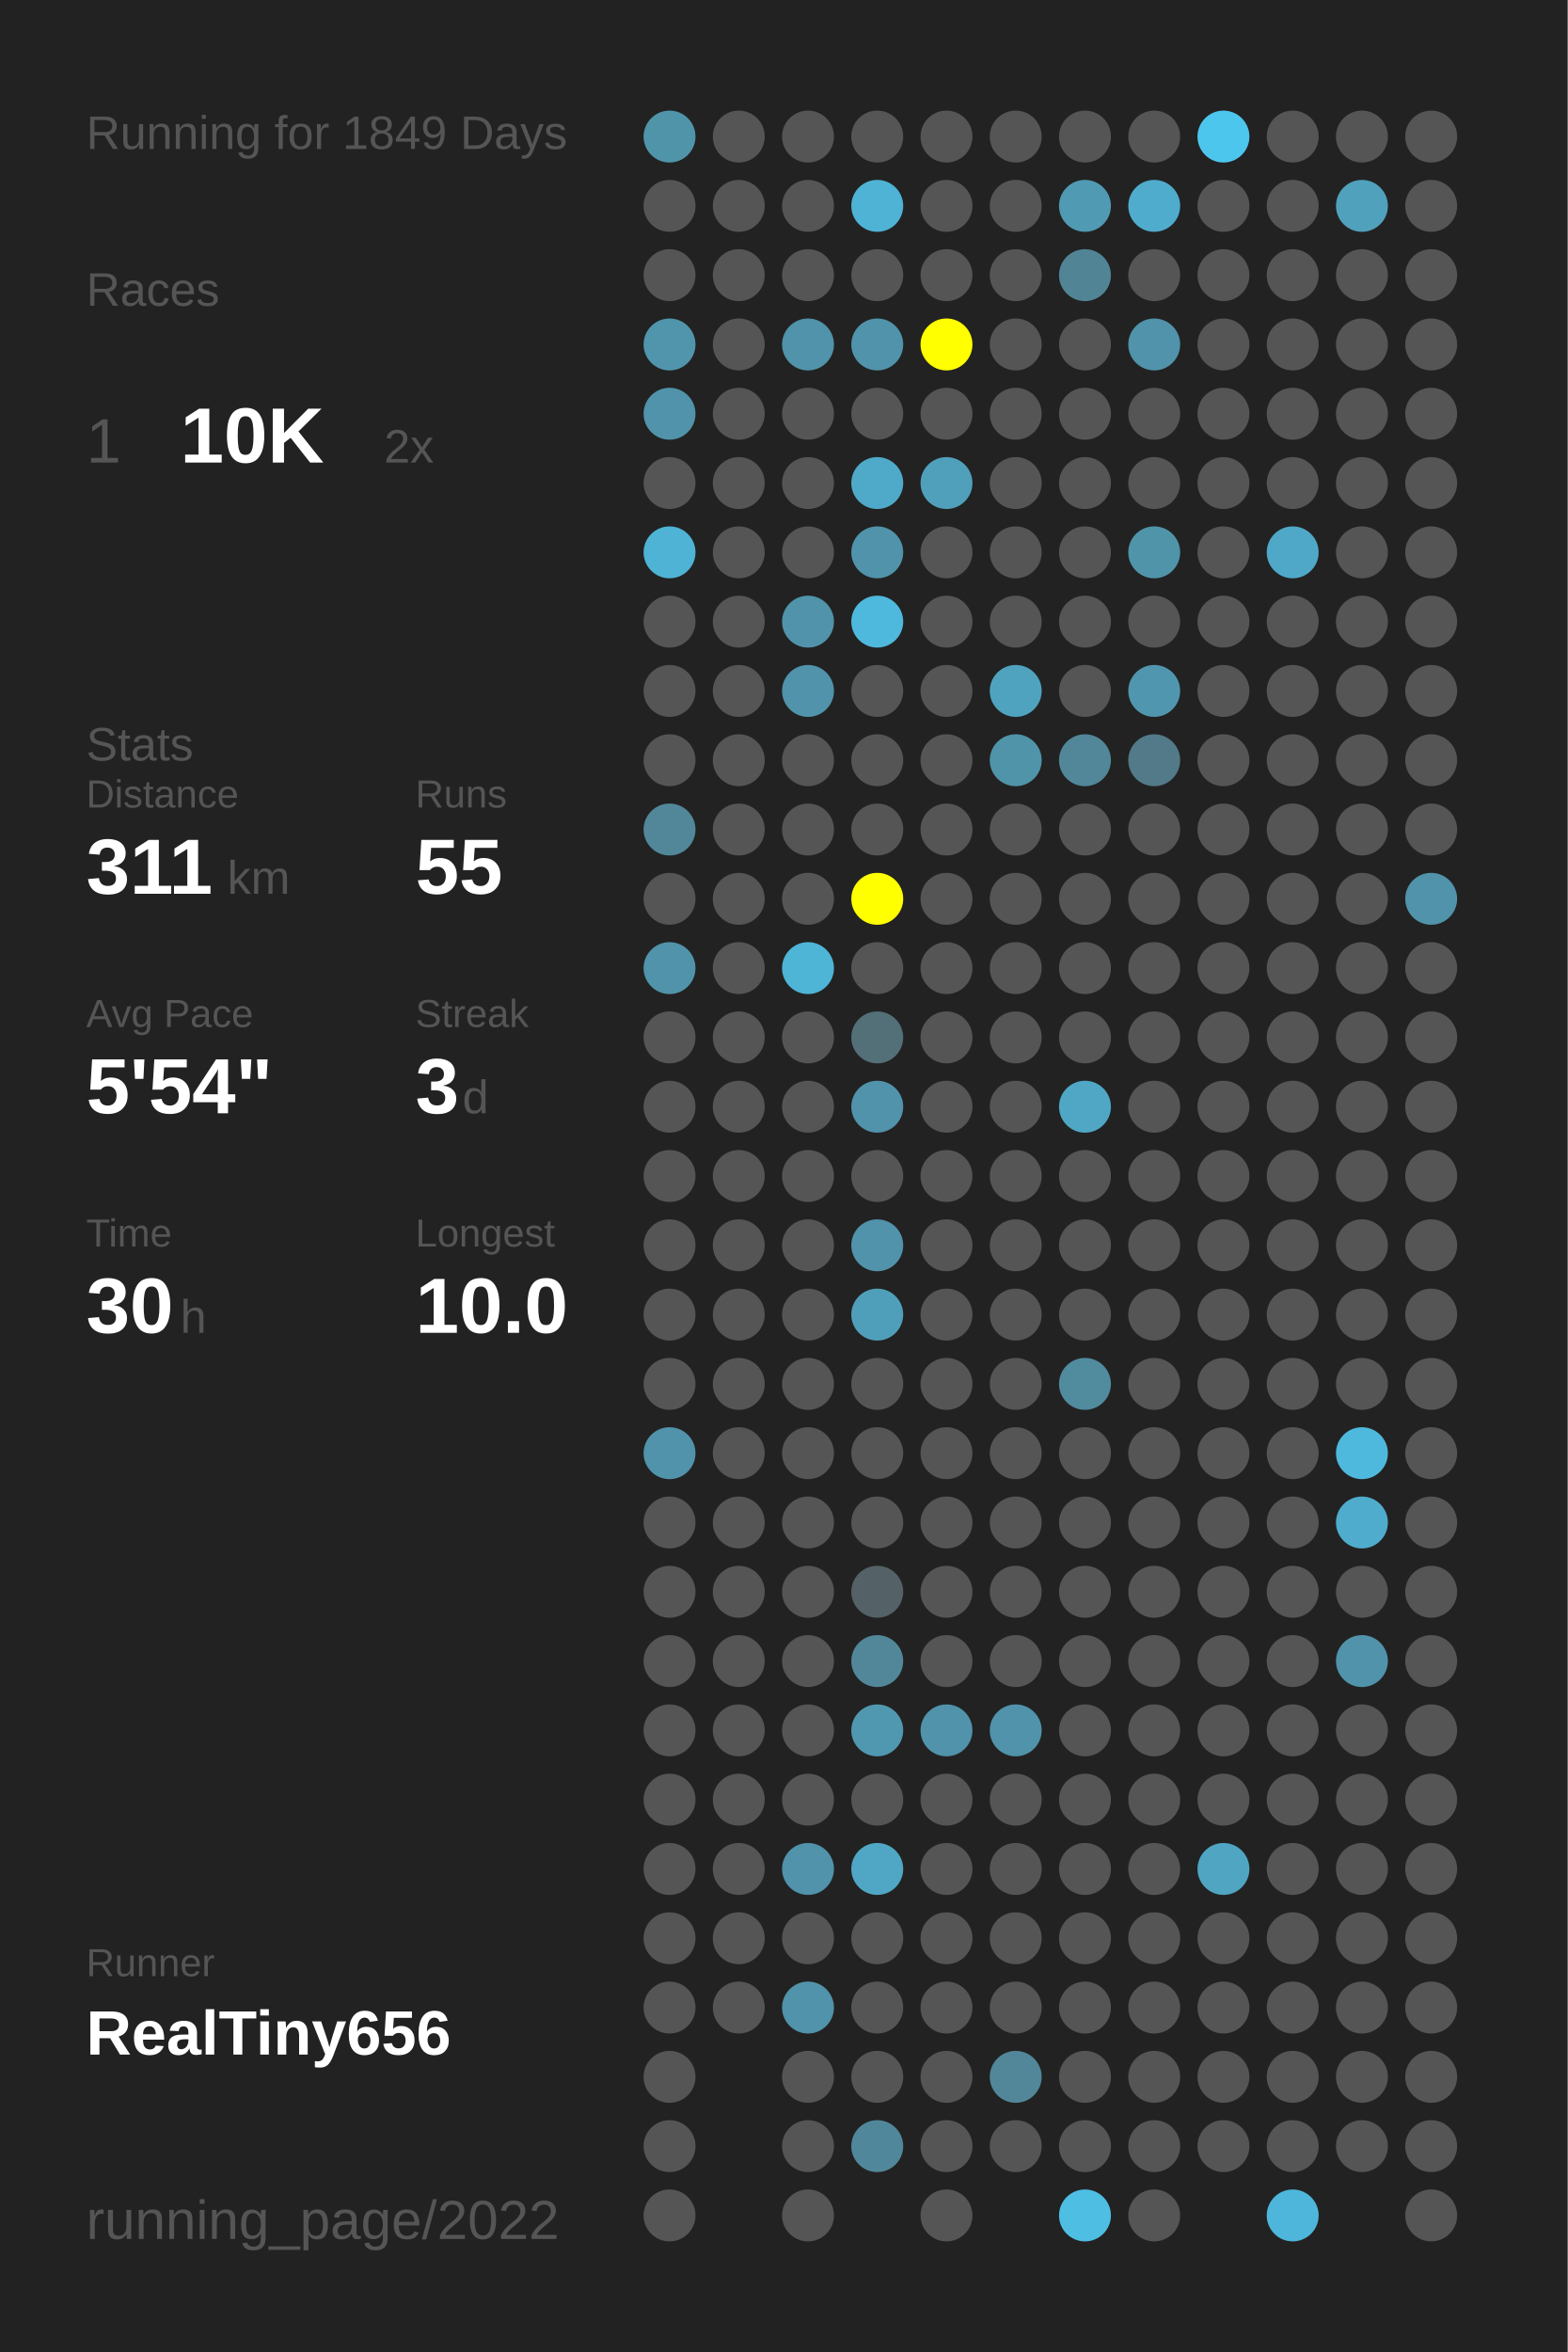
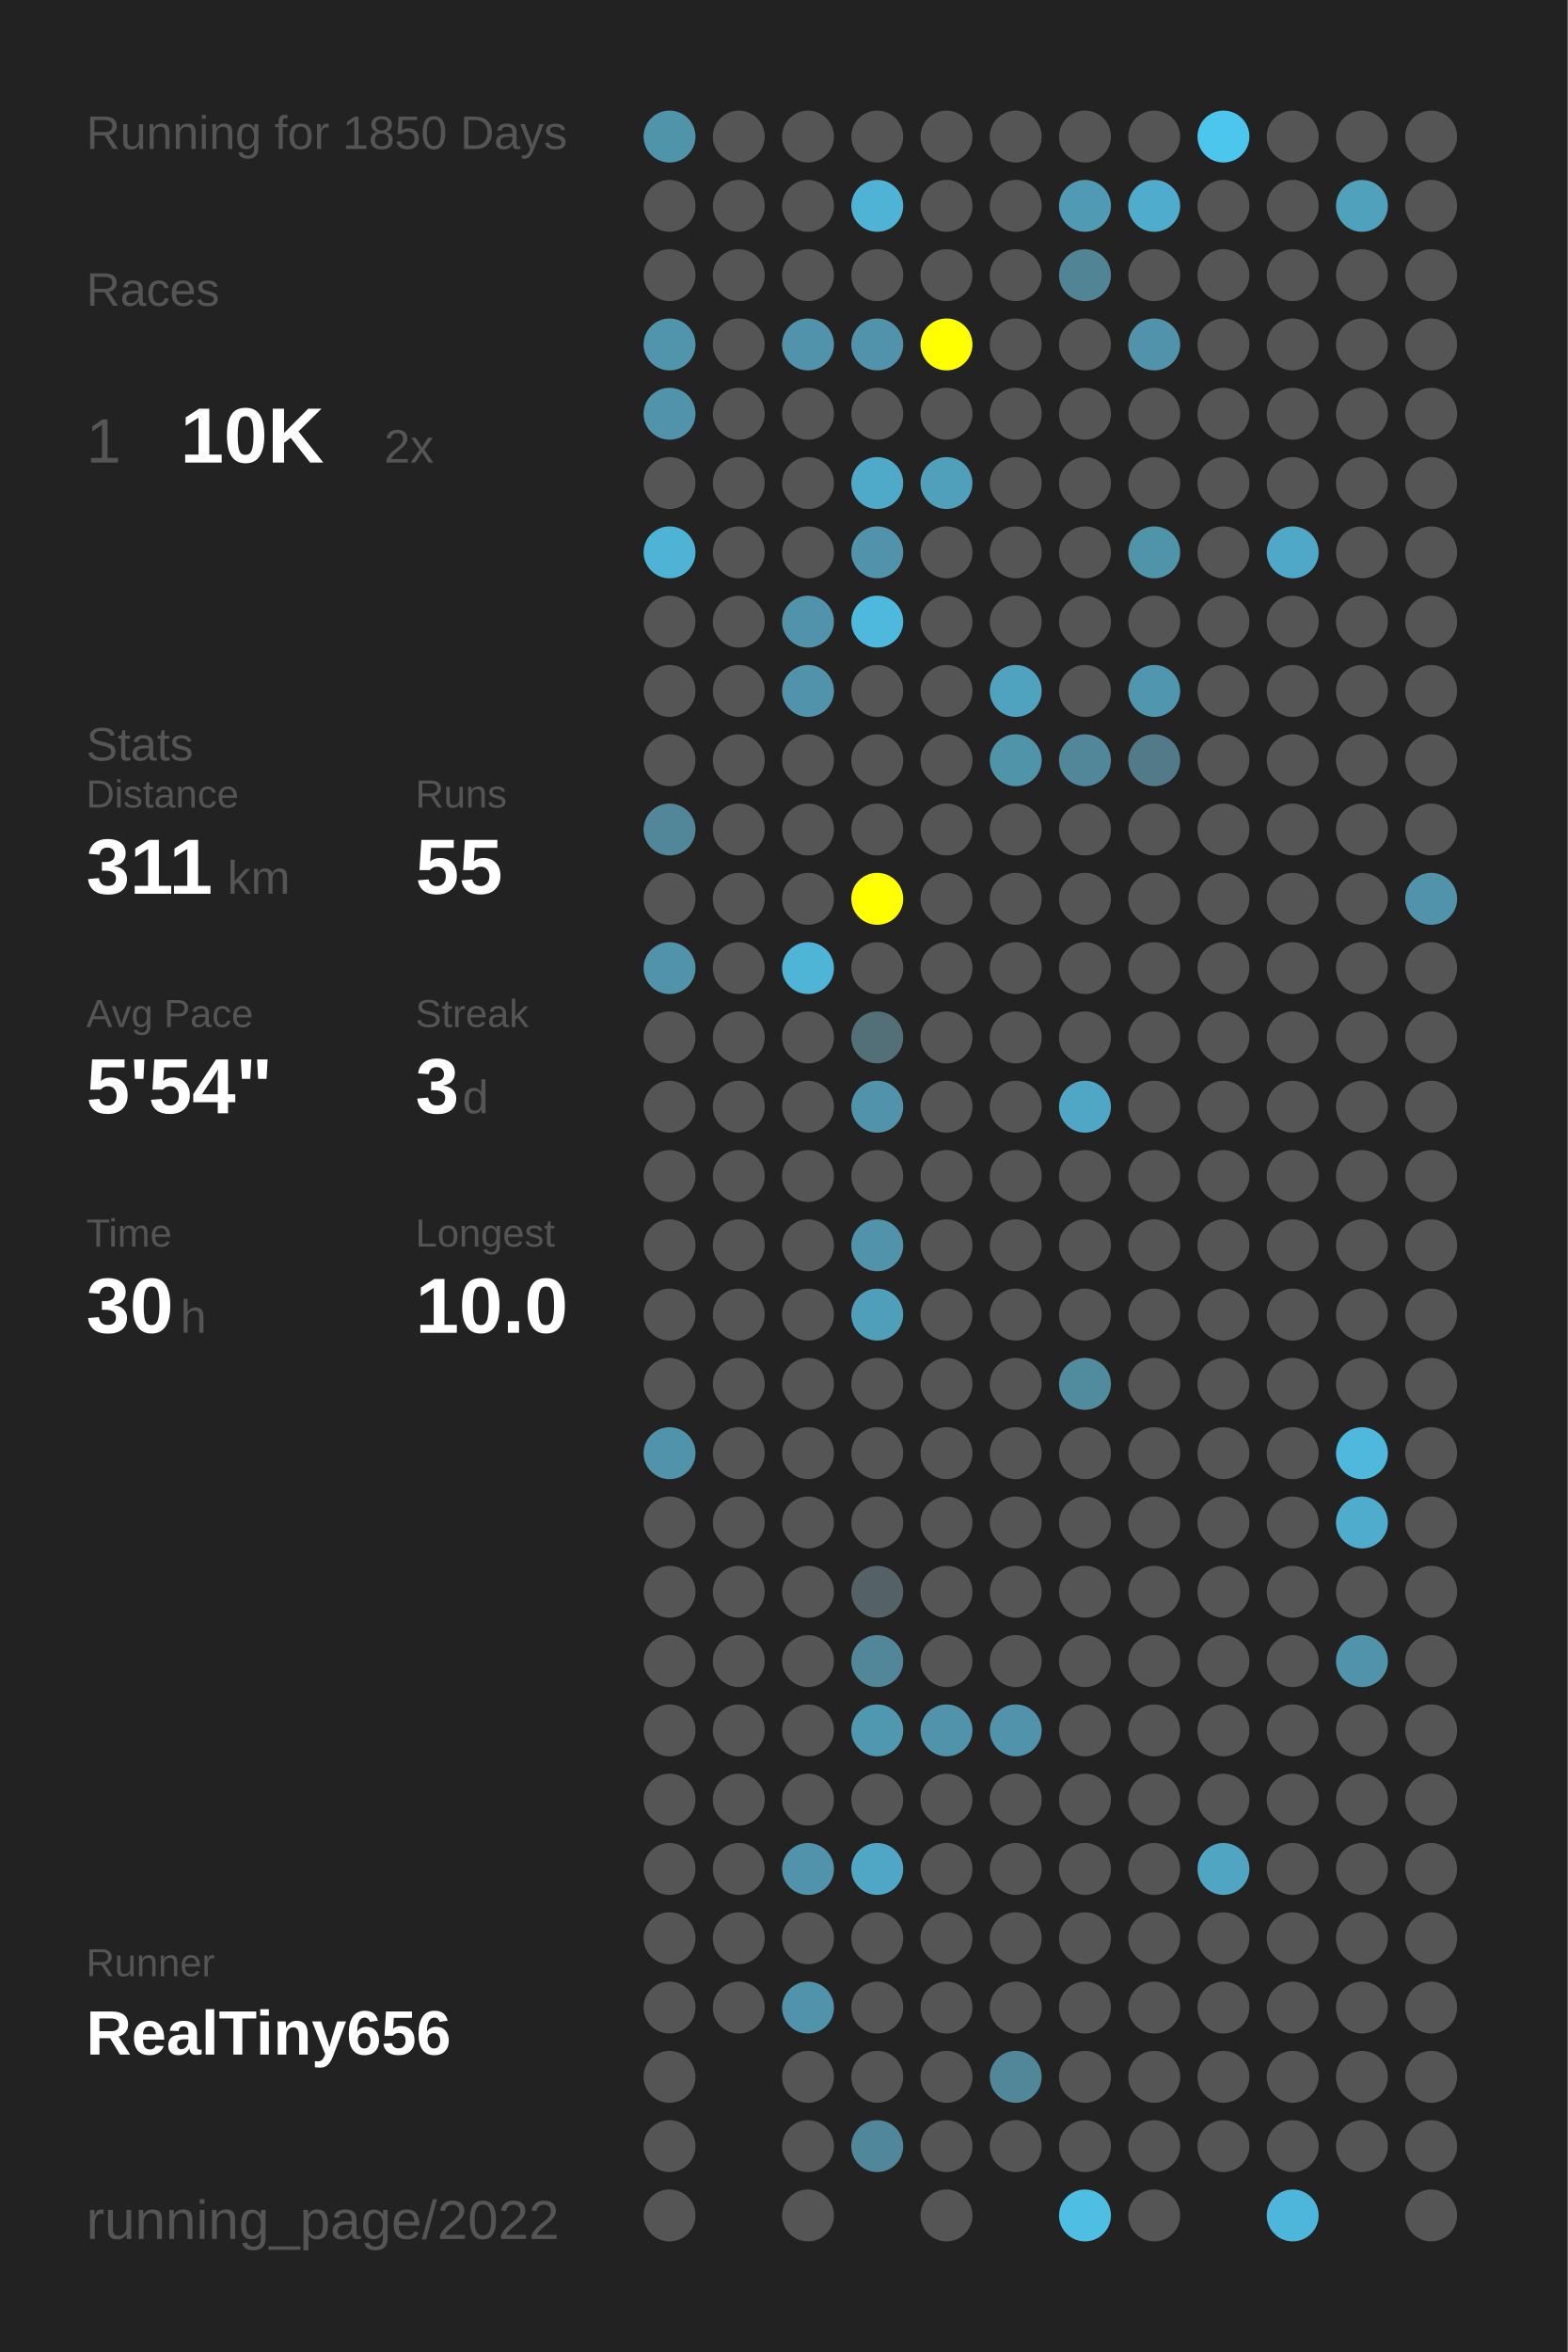
<svg xmlns="http://www.w3.org/2000/svg" baseProfile="full" height="300mm" version="1.1" viewBox="0,0,200,300" width="200mm">
  <defs />
  <rect fill="#222222" height="300" width="200" x="0" y="0" />
-   <text fill="#555555" style="font-size:6px; font-family:Arial;" x="11" y="19">Running for 1849 Days</text>
+   <text fill="#555555" style="font-size:6px; font-family:Arial;" x="11" y="19">Running for 1850 Days</text>
  <text fill="#555555" style="font-size:6px; font-family:Arial;" x="11" y="39">Races</text>
  <text fill="#555555" style="font-size:8px; font-family:Arial;" x="11" y="59">1</text>
  <text fill="#FFFFFF" style="font-size:10px; font-family:Arial; font-weight:bold;" x="23" y="59">10K</text>
  <text fill="#555555" style="font-size:6px; font-family:Arial;" x="49" y="59">2x</text>
  <text fill="#555555" style="font-size:6px; font-family:Arial;" x="11" y="97">Stats</text>
  <text fill="#555555" style="font-size:5px; font-family:Arial;" x="11" y="103">Distance</text>
  <text fill="#FFFFFF" style="font-size:10px; font-family:Arial; font-weight:bold;" x="11" y="114">311</text>
  <text fill="#555555" style="font-size:6px; font-family:Arial;" x="29" y="114">km</text>
  <text fill="#555555" style="font-size:5px; font-family:Arial;" x="53" y="103">Runs</text>
  <text fill="#FFFFFF" style="font-size:10px; font-family:Arial; font-weight:bold;" x="53" y="114">55</text>
  <text fill="#555555" style="font-size:5px; font-family:Arial;" x="11" y="131">Avg Pace</text>
  <text fill="#FFFFFF" style="font-size:10px; font-family:Arial; font-weight:bold;" x="11" y="142">5'54"</text>
  <text fill="#555555" style="font-size:5px; font-family:Arial;" x="53" y="131">Streak</text>
  <text fill="#FFFFFF" style="font-size:10px; font-family:Arial; font-weight:bold;" x="53" y="142">3</text>
  <text fill="#555555" style="font-size:6px; font-family:Arial;" x="59" y="142">d</text>
  <text fill="#555555" style="font-size:5px; font-family:Arial;" x="11" y="159">Time</text>
  <text fill="#FFFFFF" style="font-size:10px; font-family:Arial; font-weight:bold;" x="11" y="170">30</text>
  <text fill="#555555" style="font-size:6px; font-family:Arial;" x="23" y="170">h</text>
  <text fill="#555555" style="font-size:5px; font-family:Arial;" x="53" y="159">Longest</text>
  <text fill="#FFFFFF" style="font-size:10px; font-family:Arial; font-weight:bold;" x="53" y="170">10.0</text>
  <text fill="#555555" style="font-size:5px; font-family:Arial;" x="11" y="252.065">Runner</text>
  <text fill="#FFFFFF" style="font-size:8px; font-family:Arial; font-weight:bold;" x="11" y="262.065">RealTiny656</text>
  <text fill="#555555" style="font-size:7px; font-family:Arial;" x="11" y="285.581">running_page/2022</text>
  <circle cx="85.417" cy="17.419" fill="#5094aa" r="3.312" />
  <circle cx="85.417" cy="26.258" fill="#555555" r="3.312" />
  <circle cx="85.417" cy="35.097" fill="#555555" r="3.312" />
  <circle cx="85.417" cy="43.935" fill="#5095ac" r="3.312" />
  <circle cx="85.417" cy="52.774" fill="#5093aa" r="3.312" />
  <circle cx="85.417" cy="61.613" fill="#555555" r="3.312" />
  <circle cx="85.417" cy="70.452" fill="#4eb3d5" r="3.312" />
  <circle cx="85.417" cy="79.29" fill="#555555" r="3.312" />
  <circle cx="85.417" cy="88.129" fill="#555555" r="3.312" />
  <circle cx="85.417" cy="96.968" fill="#555555" r="3.312" />
  <circle cx="85.417" cy="105.806" fill="#518799" r="3.312" />
  <circle cx="85.417" cy="114.645" fill="#555555" r="3.312" />
  <circle cx="85.417" cy="123.484" fill="#5093aa" r="3.312" />
  <circle cx="85.417" cy="132.323" fill="#555555" r="3.312" />
  <circle cx="85.417" cy="141.161" fill="#555555" r="3.312" />
  <circle cx="85.417" cy="150" fill="#555555" r="3.312" />
  <circle cx="85.417" cy="158.839" fill="#555555" r="3.312" />
  <circle cx="85.417" cy="167.677" fill="#555555" r="3.312" />
  <circle cx="85.417" cy="176.516" fill="#555555" r="3.312" />
  <circle cx="85.417" cy="185.355" fill="#5093aa" r="3.312" />
  <circle cx="85.417" cy="194.194" fill="#555555" r="3.312" />
  <circle cx="85.417" cy="203.032" fill="#555555" r="3.312" />
  <circle cx="85.417" cy="211.871" fill="#555555" r="3.312" />
  <circle cx="85.417" cy="220.71" fill="#555555" r="3.312" />
  <circle cx="85.417" cy="229.548" fill="#555555" r="3.312" />
  <circle cx="85.417" cy="238.387" fill="#555555" r="3.312" />
  <circle cx="85.417" cy="247.226" fill="#555555" r="3.312" />
  <circle cx="85.417" cy="256.065" fill="#555555" r="3.312" />
  <circle cx="85.417" cy="264.903" fill="#555555" r="3.312" />
  <circle cx="85.417" cy="273.742" fill="#555555" r="3.312" />
  <circle cx="85.417" cy="282.581" fill="#555555" r="3.312" />
  <circle cx="94.25" cy="17.419" fill="#555555" r="3.312" />
  <circle cx="94.25" cy="26.258" fill="#555555" r="3.312" />
  <circle cx="94.25" cy="35.097" fill="#555555" r="3.312" />
  <circle cx="94.25" cy="43.935" fill="#555555" r="3.312" />
  <circle cx="94.25" cy="52.774" fill="#555555" r="3.312" />
  <circle cx="94.25" cy="61.613" fill="#555555" r="3.312" />
  <circle cx="94.25" cy="70.452" fill="#555555" r="3.312" />
  <circle cx="94.25" cy="79.29" fill="#555555" r="3.312" />
  <circle cx="94.25" cy="88.129" fill="#555555" r="3.312" />
  <circle cx="94.25" cy="96.968" fill="#555555" r="3.312" />
  <circle cx="94.25" cy="105.806" fill="#555555" r="3.312" />
  <circle cx="94.25" cy="114.645" fill="#555555" r="3.312" />
  <circle cx="94.25" cy="123.484" fill="#555555" r="3.312" />
  <circle cx="94.25" cy="132.323" fill="#555555" r="3.312" />
  <circle cx="94.25" cy="141.161" fill="#555555" r="3.312" />
  <circle cx="94.25" cy="150" fill="#555555" r="3.312" />
  <circle cx="94.25" cy="158.839" fill="#555555" r="3.312" />
  <circle cx="94.25" cy="167.677" fill="#555555" r="3.312" />
  <circle cx="94.25" cy="176.516" fill="#555555" r="3.312" />
  <circle cx="94.25" cy="185.355" fill="#555555" r="3.312" />
  <circle cx="94.25" cy="194.194" fill="#555555" r="3.312" />
  <circle cx="94.25" cy="203.032" fill="#555555" r="3.312" />
  <circle cx="94.25" cy="211.871" fill="#555555" r="3.312" />
  <circle cx="94.25" cy="220.71" fill="#555555" r="3.312" />
  <circle cx="94.25" cy="229.548" fill="#555555" r="3.312" />
  <circle cx="94.25" cy="238.387" fill="#555555" r="3.312" />
  <circle cx="94.25" cy="247.226" fill="#555555" r="3.312" />
  <circle cx="94.25" cy="256.065" fill="#555555" r="3.312" />
  <circle cx="103.083" cy="17.419" fill="#555555" r="3.312" />
  <circle cx="103.083" cy="26.258" fill="#555555" r="3.312" />
  <circle cx="103.083" cy="35.097" fill="#555555" r="3.312" />
  <circle cx="103.083" cy="43.935" fill="#5093aa" r="3.312" />
  <circle cx="103.083" cy="52.774" fill="#555555" r="3.312" />
  <circle cx="103.083" cy="61.613" fill="#555555" r="3.312" />
  <circle cx="103.083" cy="70.452" fill="#555555" r="3.312" />
  <circle cx="103.083" cy="79.29" fill="#5093aa" r="3.312" />
  <circle cx="103.083" cy="88.129" fill="#5093aa" r="3.312" />
  <circle cx="103.083" cy="96.968" fill="#555555" r="3.312" />
  <circle cx="103.083" cy="105.806" fill="#555555" r="3.312" />
  <circle cx="103.083" cy="114.645" fill="#555555" r="3.312" />
  <circle cx="103.083" cy="123.484" fill="#4eb5d7" r="3.312" />
  <circle cx="103.083" cy="132.323" fill="#555555" r="3.312" />
  <circle cx="103.083" cy="141.161" fill="#555555" r="3.312" />
  <circle cx="103.083" cy="150" fill="#555555" r="3.312" />
  <circle cx="103.083" cy="158.839" fill="#555555" r="3.312" />
  <circle cx="103.083" cy="167.677" fill="#555555" r="3.312" />
  <circle cx="103.083" cy="176.516" fill="#555555" r="3.312" />
  <circle cx="103.083" cy="185.355" fill="#555555" r="3.312" />
  <circle cx="103.083" cy="194.194" fill="#555555" r="3.312" />
  <circle cx="103.083" cy="203.032" fill="#555555" r="3.312" />
  <circle cx="103.083" cy="211.871" fill="#555555" r="3.312" />
  <circle cx="103.083" cy="220.71" fill="#555555" r="3.312" />
  <circle cx="103.083" cy="229.548" fill="#555555" r="3.312" />
  <circle cx="103.083" cy="238.387" fill="#5093aa" r="3.312" />
  <circle cx="103.083" cy="247.226" fill="#555555" r="3.312" />
  <circle cx="103.083" cy="256.065" fill="#5193aa" r="3.312" />
  <circle cx="103.083" cy="264.903" fill="#555555" r="3.312" />
  <circle cx="103.083" cy="273.742" fill="#555555" r="3.312" />
  <circle cx="103.083" cy="282.581" fill="#555555" r="3.312" />
  <circle cx="111.917" cy="17.419" fill="#555555" r="3.312" />
  <circle cx="111.917" cy="26.258" fill="#4eb3d5" r="3.312" />
  <circle cx="111.917" cy="35.097" fill="#555555" r="3.312" />
  <circle cx="111.917" cy="43.935" fill="#5093aa" r="3.312" />
  <circle cx="111.917" cy="52.774" fill="#555555" r="3.312" />
  <circle cx="111.917" cy="61.613" fill="#4faac9" r="3.312" />
  <circle cx="111.917" cy="70.452" fill="#5093aa" r="3.312" />
  <circle cx="111.917" cy="79.29" fill="#4eb9dd" r="3.312" />
  <circle cx="111.917" cy="88.129" fill="#555555" r="3.312" />
  <circle cx="111.917" cy="96.968" fill="#555555" r="3.312" />
  <circle cx="111.917" cy="105.806" fill="#555555" r="3.312" />
  <circle cx="111.917" cy="114.645" fill="#FFFF00" r="3.312" />
  <circle cx="111.917" cy="123.484" fill="#555555" r="3.312" />
  <circle cx="111.917" cy="132.323" fill="#536f78" r="3.312" />
  <circle cx="111.917" cy="141.161" fill="#5093aa" r="3.312" />
  <circle cx="111.917" cy="150" fill="#555555" r="3.312" />
  <circle cx="111.917" cy="158.839" fill="#5093aa" r="3.312" />
  <circle cx="111.917" cy="167.677" fill="#509fba" r="3.312" />
  <circle cx="111.917" cy="176.516" fill="#555555" r="3.312" />
  <circle cx="111.917" cy="185.355" fill="#555555" r="3.312" />
  <circle cx="111.917" cy="194.194" fill="#555555" r="3.312" />
  <circle cx="111.917" cy="203.032" fill="#546166" r="3.312" />
  <circle cx="111.917" cy="211.871" fill="#518799" r="3.312" />
  <circle cx="111.917" cy="220.71" fill="#5098b0" r="3.312" />
  <circle cx="111.917" cy="229.548" fill="#555555" r="3.312" />
  <circle cx="111.917" cy="238.387" fill="#4fa7c5" r="3.312" />
  <circle cx="111.917" cy="247.226" fill="#555555" r="3.312" />
  <circle cx="111.917" cy="256.065" fill="#555555" r="3.312" />
  <circle cx="111.917" cy="264.903" fill="#555555" r="3.312" />
  <circle cx="111.917" cy="273.742" fill="#51879a" r="3.312" />
  <circle cx="120.75" cy="17.419" fill="#555555" r="3.312" />
  <circle cx="120.75" cy="26.258" fill="#555555" r="3.312" />
  <circle cx="120.75" cy="35.097" fill="#555555" r="3.312" />
  <circle cx="120.75" cy="43.935" fill="#FFFF00" r="3.312" />
  <circle cx="120.75" cy="52.774" fill="#555555" r="3.312" />
  <circle cx="120.75" cy="61.613" fill="#50a0bb" r="3.312" />
  <circle cx="120.75" cy="70.452" fill="#555555" r="3.312" />
  <circle cx="120.75" cy="79.29" fill="#555555" r="3.312" />
  <circle cx="120.75" cy="88.129" fill="#555555" r="3.312" />
  <circle cx="120.75" cy="96.968" fill="#555555" r="3.312" />
  <circle cx="120.75" cy="105.806" fill="#555555" r="3.312" />
  <circle cx="120.75" cy="114.645" fill="#555555" r="3.312" />
  <circle cx="120.75" cy="123.484" fill="#555555" r="3.312" />
  <circle cx="120.75" cy="132.323" fill="#555555" r="3.312" />
  <circle cx="120.75" cy="141.161" fill="#555555" r="3.312" />
  <circle cx="120.75" cy="150" fill="#555555" r="3.312" />
  <circle cx="120.75" cy="158.839" fill="#555555" r="3.312" />
  <circle cx="120.75" cy="167.677" fill="#555555" r="3.312" />
  <circle cx="120.75" cy="176.516" fill="#555555" r="3.312" />
  <circle cx="120.75" cy="185.355" fill="#555555" r="3.312" />
  <circle cx="120.75" cy="194.194" fill="#555555" r="3.312" />
  <circle cx="120.75" cy="203.032" fill="#555555" r="3.312" />
  <circle cx="120.75" cy="211.871" fill="#555555" r="3.312" />
  <circle cx="120.75" cy="220.71" fill="#5093aa" r="3.312" />
  <circle cx="120.75" cy="229.548" fill="#555555" r="3.312" />
  <circle cx="120.75" cy="238.387" fill="#555555" r="3.312" />
  <circle cx="120.75" cy="247.226" fill="#555555" r="3.312" />
  <circle cx="120.75" cy="256.065" fill="#555555" r="3.312" />
  <circle cx="120.75" cy="264.903" fill="#555555" r="3.312" />
  <circle cx="120.75" cy="273.742" fill="#555555" r="3.312" />
  <circle cx="120.75" cy="282.581" fill="#555555" r="3.312" />
  <circle cx="129.583" cy="17.419" fill="#555555" r="3.312" />
  <circle cx="129.583" cy="26.258" fill="#555555" r="3.312" />
  <circle cx="129.583" cy="35.097" fill="#555555" r="3.312" />
  <circle cx="129.583" cy="43.935" fill="#555555" r="3.312" />
  <circle cx="129.583" cy="52.774" fill="#555555" r="3.312" />
  <circle cx="129.583" cy="61.613" fill="#555555" r="3.312" />
  <circle cx="129.583" cy="70.452" fill="#555555" r="3.312" />
  <circle cx="129.583" cy="79.29" fill="#555555" r="3.312" />
  <circle cx="129.583" cy="88.129" fill="#4fa3bf" r="3.312" />
  <circle cx="129.583" cy="96.968" fill="#5094aa" r="3.312" />
  <circle cx="129.583" cy="105.806" fill="#555555" r="3.312" />
  <circle cx="129.583" cy="114.645" fill="#555555" r="3.312" />
  <circle cx="129.583" cy="123.484" fill="#555555" r="3.312" />
  <circle cx="129.583" cy="132.323" fill="#555555" r="3.312" />
  <circle cx="129.583" cy="141.161" fill="#555555" r="3.312" />
  <circle cx="129.583" cy="150" fill="#555555" r="3.312" />
  <circle cx="129.583" cy="158.839" fill="#555555" r="3.312" />
  <circle cx="129.583" cy="167.677" fill="#555555" r="3.312" />
  <circle cx="129.583" cy="176.516" fill="#555555" r="3.312" />
  <circle cx="129.583" cy="185.355" fill="#555555" r="3.312" />
  <circle cx="129.583" cy="194.194" fill="#555555" r="3.312" />
  <circle cx="129.583" cy="203.032" fill="#555555" r="3.312" />
  <circle cx="129.583" cy="211.871" fill="#555555" r="3.312" />
  <circle cx="129.583" cy="220.71" fill="#5093aa" r="3.312" />
  <circle cx="129.583" cy="229.548" fill="#555555" r="3.312" />
  <circle cx="129.583" cy="238.387" fill="#555555" r="3.312" />
  <circle cx="129.583" cy="247.226" fill="#555555" r="3.312" />
  <circle cx="129.583" cy="256.065" fill="#555555" r="3.312" />
  <circle cx="129.583" cy="264.903" fill="#518799" r="3.312" />
  <circle cx="129.583" cy="273.742" fill="#555555" r="3.312" />
  <circle cx="138.417" cy="17.419" fill="#555555" r="3.312" />
  <circle cx="138.417" cy="26.258" fill="#509ab3" r="3.312" />
  <circle cx="138.417" cy="35.097" fill="#518495" r="3.312" />
  <circle cx="138.417" cy="43.935" fill="#555555" r="3.312" />
  <circle cx="138.417" cy="52.774" fill="#555555" r="3.312" />
  <circle cx="138.417" cy="61.613" fill="#555555" r="3.312" />
  <circle cx="138.417" cy="70.452" fill="#555555" r="3.312" />
  <circle cx="138.417" cy="79.29" fill="#555555" r="3.312" />
  <circle cx="138.417" cy="88.129" fill="#555555" r="3.312" />
  <circle cx="138.417" cy="96.968" fill="#518799" r="3.312" />
  <circle cx="138.417" cy="105.806" fill="#555555" r="3.312" />
  <circle cx="138.417" cy="114.645" fill="#555555" r="3.312" />
  <circle cx="138.417" cy="123.484" fill="#555555" r="3.312" />
  <circle cx="138.417" cy="132.323" fill="#555555" r="3.312" />
  <circle cx="138.417" cy="141.161" fill="#4fa7c5" r="3.312" />
  <circle cx="138.417" cy="150" fill="#555555" r="3.312" />
  <circle cx="138.417" cy="158.839" fill="#555555" r="3.312" />
  <circle cx="138.417" cy="167.677" fill="#555555" r="3.312" />
  <circle cx="138.417" cy="176.516" fill="#518b9e" r="3.312" />
  <circle cx="138.417" cy="185.355" fill="#555555" r="3.312" />
  <circle cx="138.417" cy="194.194" fill="#555555" r="3.312" />
  <circle cx="138.417" cy="203.032" fill="#555555" r="3.312" />
  <circle cx="138.417" cy="211.871" fill="#555555" r="3.312" />
  <circle cx="138.417" cy="220.71" fill="#555555" r="3.312" />
  <circle cx="138.417" cy="229.548" fill="#555555" r="3.312" />
  <circle cx="138.417" cy="238.387" fill="#555555" r="3.312" />
  <circle cx="138.417" cy="247.226" fill="#555555" r="3.312" />
  <circle cx="138.417" cy="256.065" fill="#555555" r="3.312" />
  <circle cx="138.417" cy="264.903" fill="#555555" r="3.312" />
  <circle cx="138.417" cy="273.742" fill="#555555" r="3.312" />
  <circle cx="138.417" cy="282.581" fill="#4ebee3" r="3.312" />
  <circle cx="147.25" cy="17.419" fill="#555555" r="3.312" />
  <circle cx="147.25" cy="26.258" fill="#4faccc" r="3.312" />
  <circle cx="147.25" cy="35.097" fill="#555555" r="3.312" />
  <circle cx="147.25" cy="43.935" fill="#5093aa" r="3.312" />
  <circle cx="147.25" cy="52.774" fill="#555555" r="3.312" />
  <circle cx="147.25" cy="61.613" fill="#555555" r="3.312" />
  <circle cx="147.25" cy="70.452" fill="#5094aa" r="3.312" />
  <circle cx="147.25" cy="79.29" fill="#555555" r="3.312" />
  <circle cx="147.25" cy="88.129" fill="#5096ae" r="3.312" />
  <circle cx="147.25" cy="96.968" fill="#527a88" r="3.312" />
  <circle cx="147.25" cy="105.806" fill="#555555" r="3.312" />
  <circle cx="147.25" cy="114.645" fill="#555555" r="3.312" />
  <circle cx="147.25" cy="123.484" fill="#555555" r="3.312" />
  <circle cx="147.25" cy="132.323" fill="#555555" r="3.312" />
  <circle cx="147.25" cy="141.161" fill="#555555" r="3.312" />
  <circle cx="147.25" cy="150" fill="#555555" r="3.312" />
  <circle cx="147.25" cy="158.839" fill="#555555" r="3.312" />
  <circle cx="147.25" cy="167.677" fill="#555555" r="3.312" />
  <circle cx="147.25" cy="176.516" fill="#555555" r="3.312" />
  <circle cx="147.25" cy="185.355" fill="#555555" r="3.312" />
  <circle cx="147.25" cy="194.194" fill="#555555" r="3.312" />
  <circle cx="147.25" cy="203.032" fill="#555555" r="3.312" />
  <circle cx="147.25" cy="211.871" fill="#555555" r="3.312" />
  <circle cx="147.25" cy="220.71" fill="#555555" r="3.312" />
  <circle cx="147.25" cy="229.548" fill="#555555" r="3.312" />
  <circle cx="147.25" cy="238.387" fill="#555555" r="3.312" />
  <circle cx="147.25" cy="247.226" fill="#555555" r="3.312" />
  <circle cx="147.25" cy="256.065" fill="#555555" r="3.312" />
  <circle cx="147.25" cy="264.903" fill="#555555" r="3.312" />
  <circle cx="147.25" cy="273.742" fill="#555555" r="3.312" />
  <circle cx="147.25" cy="282.581" fill="#555555" r="3.312" />
  <circle cx="156.083" cy="17.419" fill="#4dc6ee" r="3.312" />
  <circle cx="156.083" cy="26.258" fill="#555555" r="3.312" />
  <circle cx="156.083" cy="35.097" fill="#555555" r="3.312" />
  <circle cx="156.083" cy="43.935" fill="#555555" r="3.312" />
  <circle cx="156.083" cy="52.774" fill="#555555" r="3.312" />
  <circle cx="156.083" cy="61.613" fill="#555555" r="3.312" />
  <circle cx="156.083" cy="70.452" fill="#555555" r="3.312" />
  <circle cx="156.083" cy="79.29" fill="#555555" r="3.312" />
  <circle cx="156.083" cy="88.129" fill="#555555" r="3.312" />
  <circle cx="156.083" cy="96.968" fill="#555555" r="3.312" />
  <circle cx="156.083" cy="105.806" fill="#555555" r="3.312" />
  <circle cx="156.083" cy="114.645" fill="#555555" r="3.312" />
  <circle cx="156.083" cy="123.484" fill="#555555" r="3.312" />
  <circle cx="156.083" cy="132.323" fill="#555555" r="3.312" />
  <circle cx="156.083" cy="141.161" fill="#555555" r="3.312" />
  <circle cx="156.083" cy="150" fill="#555555" r="3.312" />
  <circle cx="156.083" cy="158.839" fill="#555555" r="3.312" />
  <circle cx="156.083" cy="167.677" fill="#555555" r="3.312" />
  <circle cx="156.083" cy="176.516" fill="#555555" r="3.312" />
  <circle cx="156.083" cy="185.355" fill="#555555" r="3.312" />
  <circle cx="156.083" cy="194.194" fill="#555555" r="3.312" />
  <circle cx="156.083" cy="203.032" fill="#555555" r="3.312" />
  <circle cx="156.083" cy="211.871" fill="#555555" r="3.312" />
  <circle cx="156.083" cy="220.71" fill="#555555" r="3.312" />
  <circle cx="156.083" cy="229.548" fill="#555555" r="3.312" />
  <circle cx="156.083" cy="238.387" fill="#4fa5c2" r="3.312" />
  <circle cx="156.083" cy="247.226" fill="#555555" r="3.312" />
  <circle cx="156.083" cy="256.065" fill="#555555" r="3.312" />
  <circle cx="156.083" cy="264.903" fill="#555555" r="3.312" />
  <circle cx="156.083" cy="273.742" fill="#555555" r="3.312" />
  <circle cx="164.917" cy="17.419" fill="#555555" r="3.312" />
  <circle cx="164.917" cy="26.258" fill="#555555" r="3.312" />
  <circle cx="164.917" cy="35.097" fill="#555555" r="3.312" />
  <circle cx="164.917" cy="43.935" fill="#555555" r="3.312" />
  <circle cx="164.917" cy="52.774" fill="#555555" r="3.312" />
  <circle cx="164.917" cy="61.613" fill="#555555" r="3.312" />
  <circle cx="164.917" cy="70.452" fill="#4fa8c7" r="3.312" />
  <circle cx="164.917" cy="79.29" fill="#555555" r="3.312" />
  <circle cx="164.917" cy="88.129" fill="#555555" r="3.312" />
  <circle cx="164.917" cy="96.968" fill="#555555" r="3.312" />
  <circle cx="164.917" cy="105.806" fill="#555555" r="3.312" />
  <circle cx="164.917" cy="114.645" fill="#555555" r="3.312" />
  <circle cx="164.917" cy="123.484" fill="#555555" r="3.312" />
  <circle cx="164.917" cy="132.323" fill="#555555" r="3.312" />
  <circle cx="164.917" cy="141.161" fill="#555555" r="3.312" />
  <circle cx="164.917" cy="150" fill="#555555" r="3.312" />
  <circle cx="164.917" cy="158.839" fill="#555555" r="3.312" />
  <circle cx="164.917" cy="167.677" fill="#555555" r="3.312" />
  <circle cx="164.917" cy="176.516" fill="#555555" r="3.312" />
  <circle cx="164.917" cy="185.355" fill="#555555" r="3.312" />
  <circle cx="164.917" cy="194.194" fill="#555555" r="3.312" />
  <circle cx="164.917" cy="203.032" fill="#555555" r="3.312" />
  <circle cx="164.917" cy="211.871" fill="#555555" r="3.312" />
  <circle cx="164.917" cy="220.71" fill="#555555" r="3.312" />
  <circle cx="164.917" cy="229.548" fill="#555555" r="3.312" />
  <circle cx="164.917" cy="238.387" fill="#555555" r="3.312" />
  <circle cx="164.917" cy="247.226" fill="#555555" r="3.312" />
  <circle cx="164.917" cy="256.065" fill="#555555" r="3.312" />
  <circle cx="164.917" cy="264.903" fill="#555555" r="3.312" />
  <circle cx="164.917" cy="273.742" fill="#555555" r="3.312" />
  <circle cx="164.917" cy="282.581" fill="#4eb6da" r="3.312" />
  <circle cx="173.75" cy="17.419" fill="#555555" r="3.312" />
  <circle cx="173.75" cy="26.258" fill="#50a1bc" r="3.312" />
  <circle cx="173.75" cy="35.097" fill="#555555" r="3.312" />
  <circle cx="173.75" cy="43.935" fill="#555555" r="3.312" />
  <circle cx="173.75" cy="52.774" fill="#555555" r="3.312" />
  <circle cx="173.75" cy="61.613" fill="#555555" r="3.312" />
  <circle cx="173.75" cy="70.452" fill="#555555" r="3.312" />
  <circle cx="173.75" cy="79.29" fill="#555555" r="3.312" />
  <circle cx="173.75" cy="88.129" fill="#555555" r="3.312" />
  <circle cx="173.75" cy="96.968" fill="#555555" r="3.312" />
  <circle cx="173.75" cy="105.806" fill="#555555" r="3.312" />
  <circle cx="173.75" cy="114.645" fill="#555555" r="3.312" />
  <circle cx="173.75" cy="123.484" fill="#555555" r="3.312" />
  <circle cx="173.75" cy="132.323" fill="#555555" r="3.312" />
  <circle cx="173.75" cy="141.161" fill="#555555" r="3.312" />
  <circle cx="173.75" cy="150" fill="#555555" r="3.312" />
  <circle cx="173.75" cy="158.839" fill="#555555" r="3.312" />
  <circle cx="173.75" cy="167.677" fill="#555555" r="3.312" />
  <circle cx="173.75" cy="176.516" fill="#555555" r="3.312" />
  <circle cx="173.75" cy="185.355" fill="#4eb9dd" r="3.312" />
  <circle cx="173.75" cy="194.194" fill="#4faccc" r="3.312" />
  <circle cx="173.75" cy="203.032" fill="#555555" r="3.312" />
  <circle cx="173.75" cy="211.871" fill="#5093aa" r="3.312" />
  <circle cx="173.75" cy="220.71" fill="#555555" r="3.312" />
  <circle cx="173.75" cy="229.548" fill="#555555" r="3.312" />
  <circle cx="173.75" cy="238.387" fill="#555555" r="3.312" />
  <circle cx="173.75" cy="247.226" fill="#555555" r="3.312" />
  <circle cx="173.75" cy="256.065" fill="#555555" r="3.312" />
  <circle cx="173.75" cy="264.903" fill="#555555" r="3.312" />
  <circle cx="173.75" cy="273.742" fill="#555555" r="3.312" />
  <circle cx="182.583" cy="17.419" fill="#555555" r="3.312" />
  <circle cx="182.583" cy="26.258" fill="#555555" r="3.312" />
  <circle cx="182.583" cy="35.097" fill="#555555" r="3.312" />
  <circle cx="182.583" cy="43.935" fill="#555555" r="3.312" />
  <circle cx="182.583" cy="52.774" fill="#555555" r="3.312" />
  <circle cx="182.583" cy="61.613" fill="#555555" r="3.312" />
  <circle cx="182.583" cy="70.452" fill="#555555" r="3.312" />
  <circle cx="182.583" cy="79.29" fill="#555555" r="3.312" />
  <circle cx="182.583" cy="88.129" fill="#555555" r="3.312" />
  <circle cx="182.583" cy="96.968" fill="#555555" r="3.312" />
  <circle cx="182.583" cy="105.806" fill="#555555" r="3.312" />
  <circle cx="182.583" cy="114.645" fill="#5093aa" r="3.312" />
  <circle cx="182.583" cy="123.484" fill="#555555" r="3.312" />
  <circle cx="182.583" cy="132.323" fill="#555555" r="3.312" />
  <circle cx="182.583" cy="141.161" fill="#555555" r="3.312" />
  <circle cx="182.583" cy="150" fill="#555555" r="3.312" />
  <circle cx="182.583" cy="158.839" fill="#555555" r="3.312" />
  <circle cx="182.583" cy="167.677" fill="#555555" r="3.312" />
  <circle cx="182.583" cy="176.516" fill="#555555" r="3.312" />
  <circle cx="182.583" cy="185.355" fill="#555555" r="3.312" />
  <circle cx="182.583" cy="194.194" fill="#555555" r="3.312" />
  <circle cx="182.583" cy="203.032" fill="#555555" r="3.312" />
  <circle cx="182.583" cy="211.871" fill="#555555" r="3.312" />
  <circle cx="182.583" cy="220.71" fill="#555555" r="3.312" />
  <circle cx="182.583" cy="229.548" fill="#555555" r="3.312" />
  <circle cx="182.583" cy="238.387" fill="#555555" r="3.312" />
  <circle cx="182.583" cy="247.226" fill="#555555" r="3.312" />
  <circle cx="182.583" cy="256.065" fill="#555555" r="3.312" />
  <circle cx="182.583" cy="264.903" fill="#555555" r="3.312" />
  <circle cx="182.583" cy="273.742" fill="#555555" r="3.312" />
  <circle cx="182.583" cy="282.581" fill="#555555" r="3.312" />
</svg>
